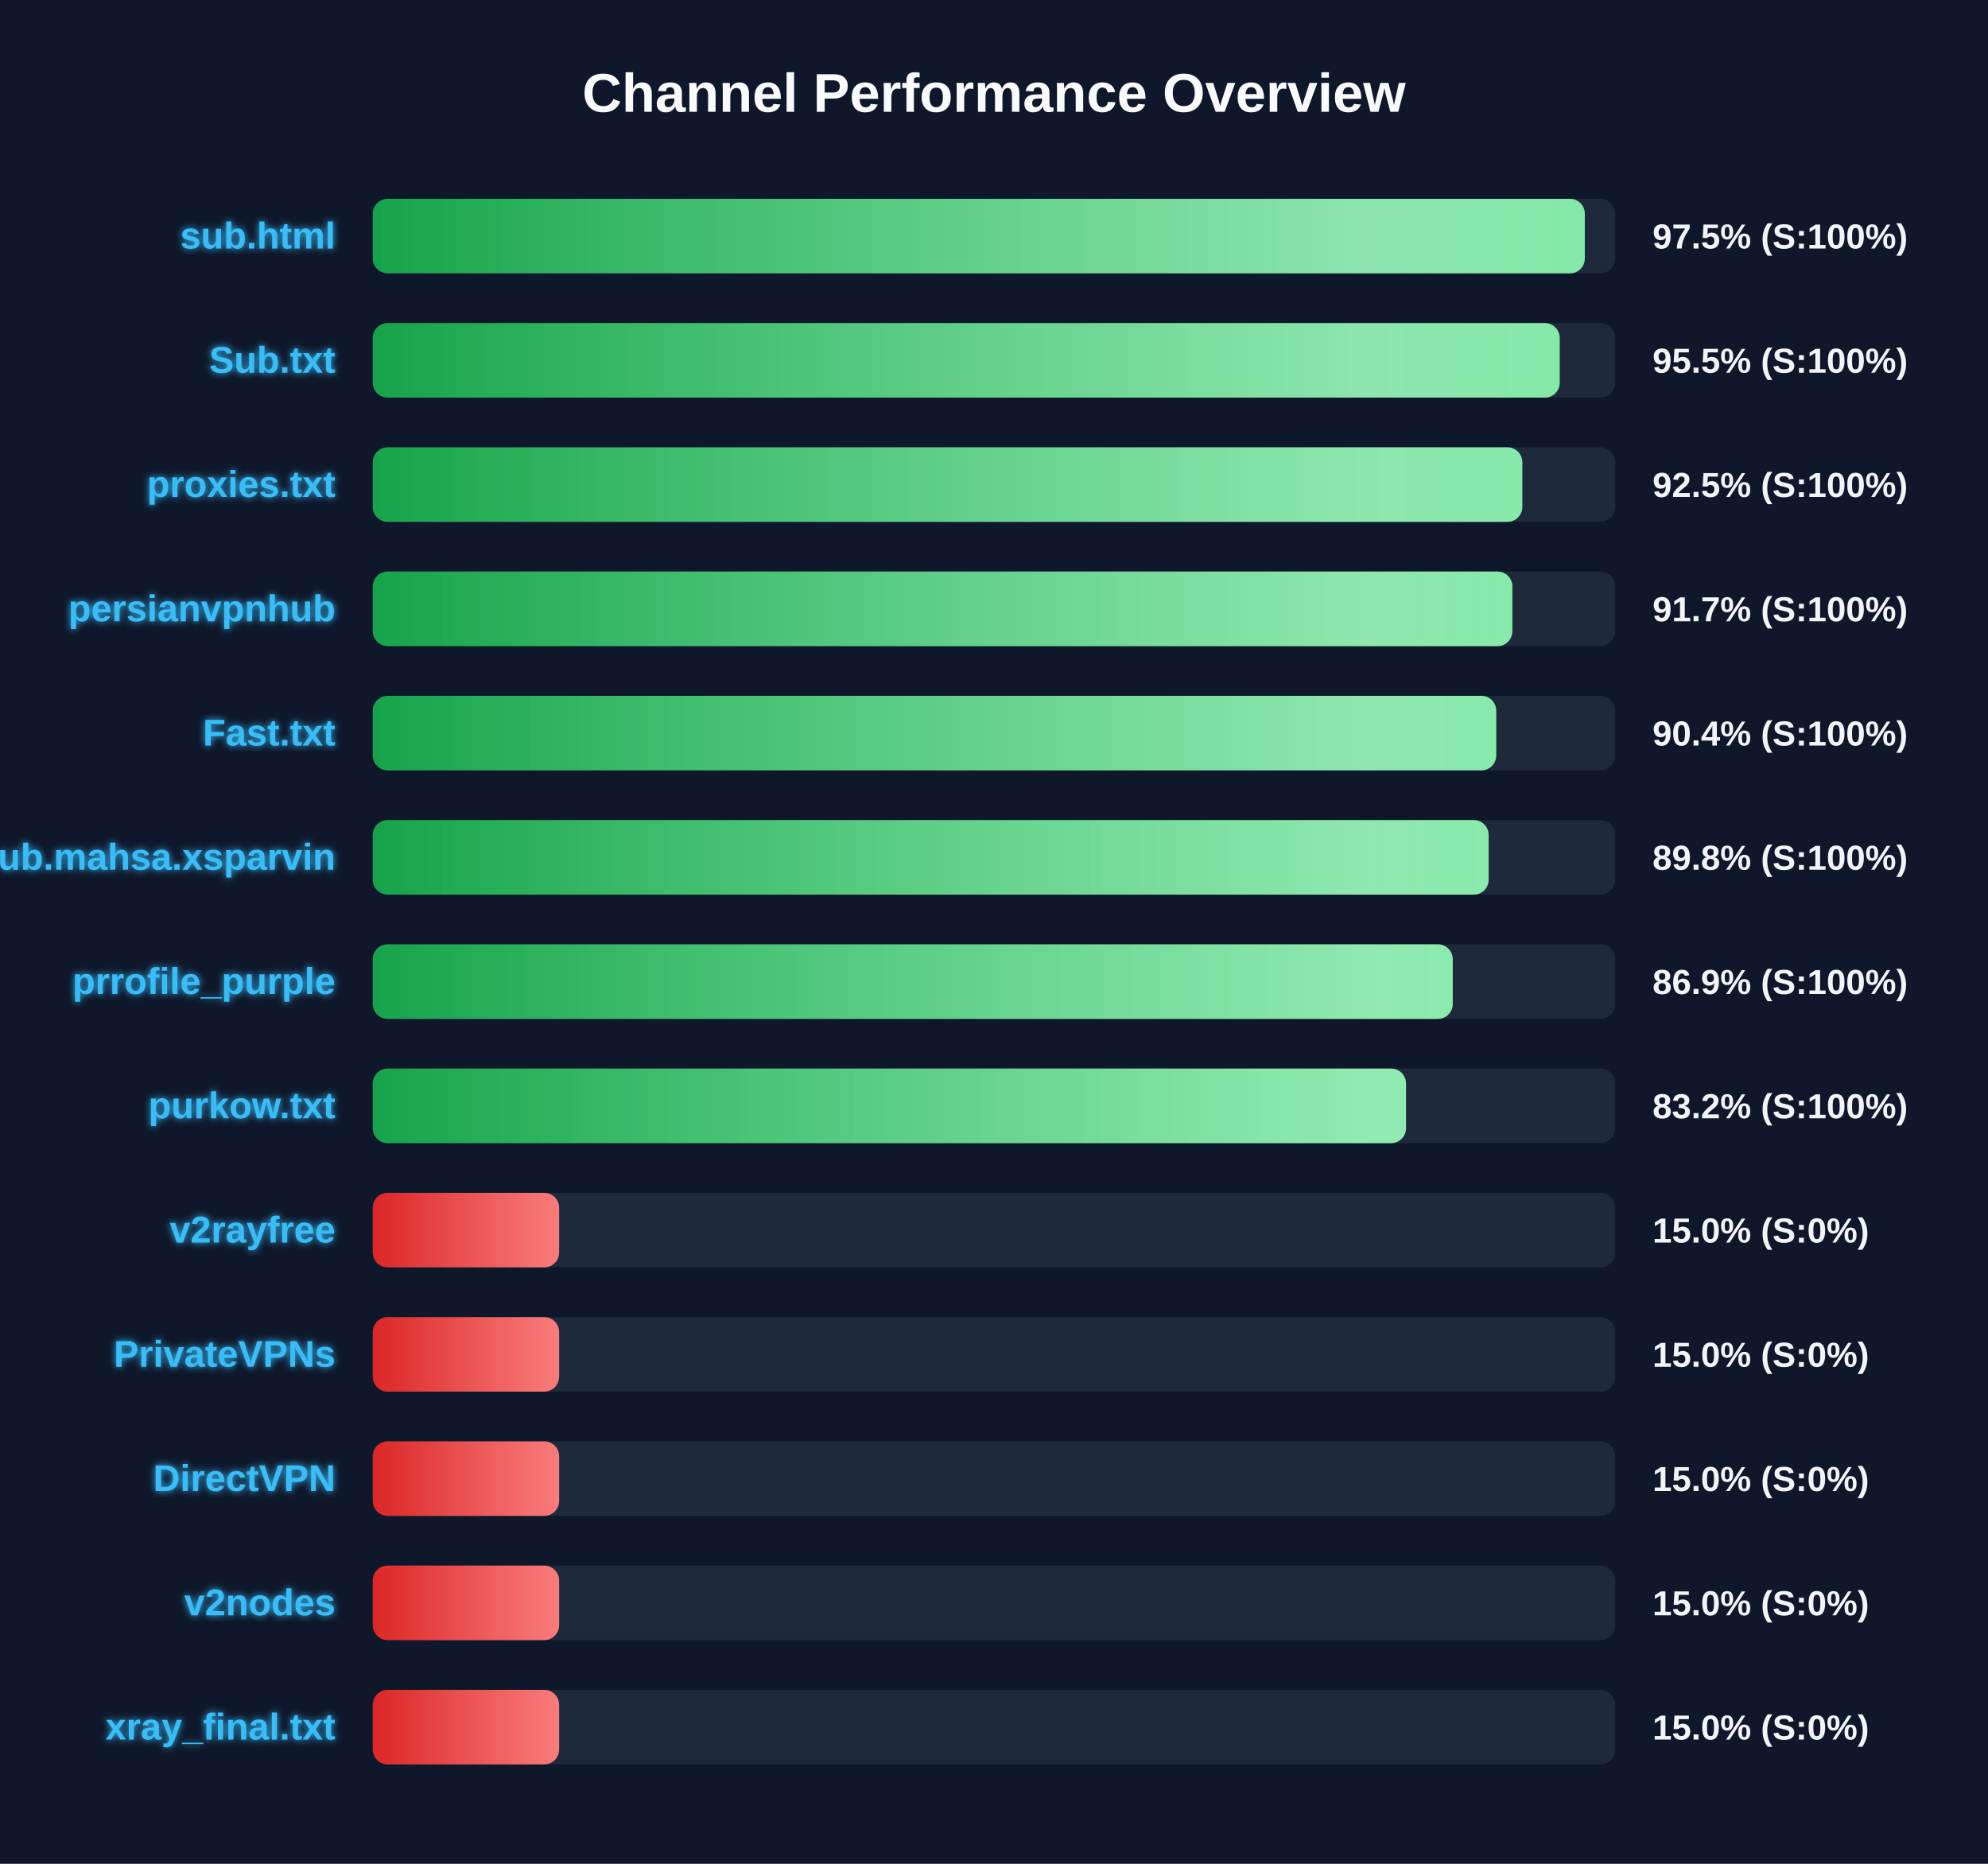
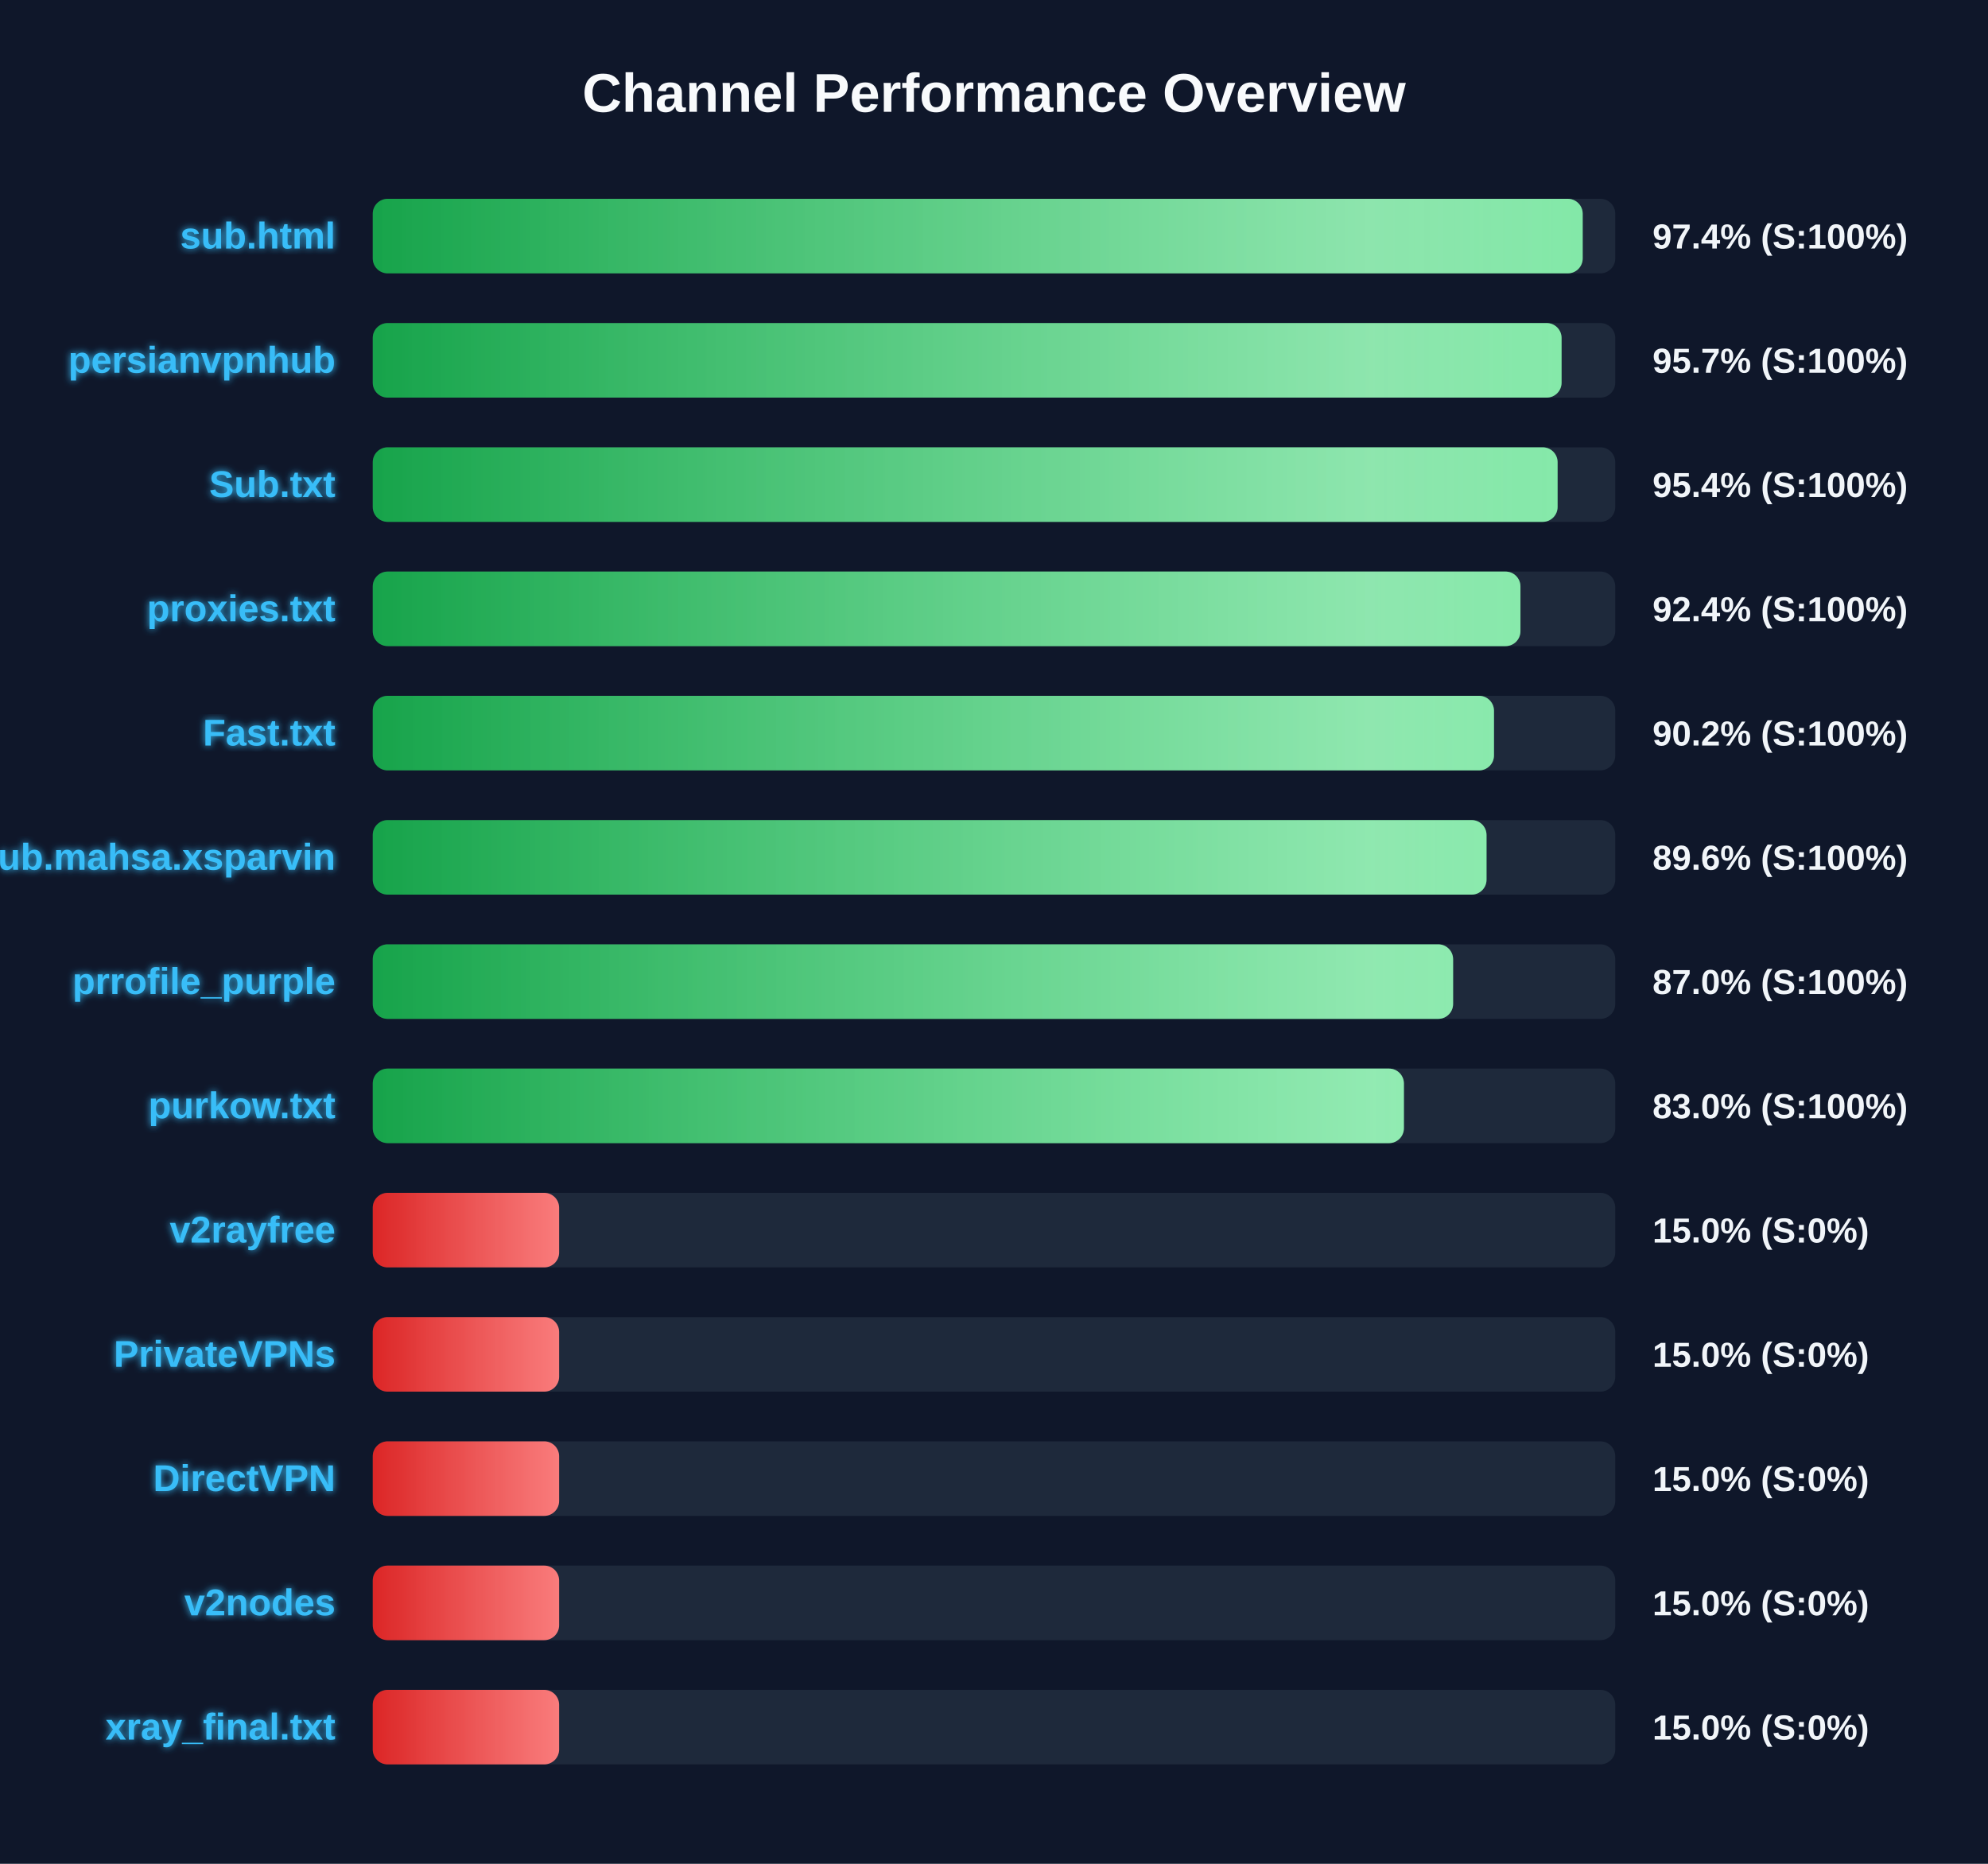
<svg xmlns="http://www.w3.org/2000/svg" width="800" height="750" version="1.1">
  <defs>
    <linearGradient id="grad-green" x1="0%" y1="0%" x2="100%" y2="0%">
      <stop offset="0%" stop-color="#16a34a" />
      <stop offset="100%" stop-color="#4ade80" />
    </linearGradient>
    <linearGradient id="grad-yellow" x1="0%" y1="0%" x2="100%" y2="0%">
      <stop offset="0%" stop-color="#ca8a04" />
      <stop offset="100%" stop-color="#fde047" />
    </linearGradient>
    <linearGradient id="grad-red" x1="0%" y1="0%" x2="100%" y2="0%">
      <stop offset="0%" stop-color="#dc2626" />
      <stop offset="100%" stop-color="#f87171" />
    </linearGradient>
    <linearGradient id="shimmer" x1="0%" y1="0%" x2="100%" y2="0%">
      <stop offset="0%" stop-color="rgba(255,255,255,0)" />
      <stop offset="50%" stop-color="rgba(255,255,255,0.4)" />
      <stop offset="100%" stop-color="rgba(255,255,255,0)" />
    </linearGradient>
    <filter id="glow" x="-20%" y="-20%" width="140%" height="140%">
      <feGaussianBlur stdDeviation="1.5" result="blur" />
      <feComposite in="SourceGraphic" in2="blur" operator="over" />
    </filter>
  </defs>
  <style>
        .bg-rect { fill: #0f172a; }
        .title { font: bold 22px 'Segoe UI', Arial, sans-serif; fill: #f8fafc; }
        .row { font: bold 15px 'Segoe UI', Arial, sans-serif; fill: #38bdf8; filter: url(#glow); }
        .score { font: bold 14px 'Segoe UI', Arial, sans-serif; fill: #f1f5f9; }
        @keyframes shimmer-anim {
            0% { transform: translateX(-100%); }
            100% { transform: translateX(200%); }
        }
        .shimmer-rect {
            animation: shimmer-anim 2.5s infinite linear;
        }
    </style>
  <rect width="100%" height="100%" class="bg-rect" />
  <text x="400" y="45" text-anchor="middle" class="title">Channel Performance Overview</text>
  <rect x="150" y="80" width="500" height="30" fill="#1e293b" rx="6" />
  <clipPath id="clip-0">
-     <rect x="150" y="80" width="487.75" height="30" rx="6" />
+     <rect x="150" y="80" width="486.9" height="30" rx="6" />
  </clipPath>
-   <rect x="150" y="80" width="487.75" height="30" fill="url(#grad-green)" rx="6" />
+   <rect x="150" y="80" width="486.9" height="30" fill="url(#grad-green)" rx="6" />
  <g clip-path="url(#clip-0)">
    <rect x="150" y="80" width="100%" height="30" fill="url(#shimmer)" class="shimmer-rect" />
  </g>
  <text x="135" y="100" text-anchor="end" class="row">sub.html</text>
-   <text x="665" y="100" text-anchor="start" class="score">97.5% (S:100%)</text>
+   <text x="665" y="100" text-anchor="start" class="score">97.4% (S:100%)</text>
  <rect x="150" y="130" width="500" height="30" fill="#1e293b" rx="6" />
  <clipPath id="clip-1">
-     <rect x="150" y="130" width="477.65" height="30" rx="6" />
+     <rect x="150" y="130" width="478.4" height="30" rx="6" />
  </clipPath>
-   <rect x="150" y="130" width="477.65" height="30" fill="url(#grad-green)" rx="6" />
+   <rect x="150" y="130" width="478.4" height="30" fill="url(#grad-green)" rx="6" />
  <g clip-path="url(#clip-1)">
    <rect x="150" y="130" width="100%" height="30" fill="url(#shimmer)" class="shimmer-rect" />
  </g>
-   <text x="135" y="150" text-anchor="end" class="row">Sub.txt</text>
-   <text x="665" y="150" text-anchor="start" class="score">95.5% (S:100%)</text>
+   <text x="135" y="150" text-anchor="end" class="row">persianvpnhub</text>
+   <text x="665" y="150" text-anchor="start" class="score">95.7% (S:100%)</text>
  <rect x="150" y="180" width="500" height="30" fill="#1e293b" rx="6" />
  <clipPath id="clip-2">
-     <rect x="150" y="180" width="462.6" height="30" rx="6" />
+     <rect x="150" y="180" width="476.8" height="30" rx="6" />
  </clipPath>
-   <rect x="150" y="180" width="462.6" height="30" fill="url(#grad-green)" rx="6" />
+   <rect x="150" y="180" width="476.8" height="30" fill="url(#grad-green)" rx="6" />
  <g clip-path="url(#clip-2)">
    <rect x="150" y="180" width="100%" height="30" fill="url(#shimmer)" class="shimmer-rect" />
  </g>
-   <text x="135" y="200" text-anchor="end" class="row">proxies.txt</text>
-   <text x="665" y="200" text-anchor="start" class="score">92.5% (S:100%)</text>
+   <text x="135" y="200" text-anchor="end" class="row">Sub.txt</text>
+   <text x="665" y="200" text-anchor="start" class="score">95.4% (S:100%)</text>
  <rect x="150" y="230" width="500" height="30" fill="#1e293b" rx="6" />
  <clipPath id="clip-3">
-     <rect x="150" y="230" width="458.6" height="30" rx="6" />
+     <rect x="150" y="230" width="461.85" height="30" rx="6" />
  </clipPath>
-   <rect x="150" y="230" width="458.6" height="30" fill="url(#grad-green)" rx="6" />
+   <rect x="150" y="230" width="461.85" height="30" fill="url(#grad-green)" rx="6" />
  <g clip-path="url(#clip-3)">
    <rect x="150" y="230" width="100%" height="30" fill="url(#shimmer)" class="shimmer-rect" />
  </g>
-   <text x="135" y="250" text-anchor="end" class="row">persianvpnhub</text>
-   <text x="665" y="250" text-anchor="start" class="score">91.7% (S:100%)</text>
+   <text x="135" y="250" text-anchor="end" class="row">proxies.txt</text>
+   <text x="665" y="250" text-anchor="start" class="score">92.4% (S:100%)</text>
  <rect x="150" y="280" width="500" height="30" fill="#1e293b" rx="6" />
  <clipPath id="clip-4">
-     <rect x="150" y="280" width="452.1" height="30" rx="6" />
+     <rect x="150" y="280" width="451.2" height="30" rx="6" />
  </clipPath>
-   <rect x="150" y="280" width="452.1" height="30" fill="url(#grad-green)" rx="6" />
+   <rect x="150" y="280" width="451.2" height="30" fill="url(#grad-green)" rx="6" />
  <g clip-path="url(#clip-4)">
    <rect x="150" y="280" width="100%" height="30" fill="url(#shimmer)" class="shimmer-rect" />
  </g>
  <text x="135" y="300" text-anchor="end" class="row">Fast.txt</text>
-   <text x="665" y="300" text-anchor="start" class="score">90.4% (S:100%)</text>
+   <text x="665" y="300" text-anchor="start" class="score">90.2% (S:100%)</text>
  <rect x="150" y="330" width="500" height="30" fill="#1e293b" rx="6" />
  <clipPath id="clip-5">
-     <rect x="150" y="330" width="449.05" height="30" rx="6" />
+     <rect x="150" y="330" width="448.2" height="30" rx="6" />
  </clipPath>
-   <rect x="150" y="330" width="449.05" height="30" fill="url(#grad-green)" rx="6" />
+   <rect x="150" y="330" width="448.2" height="30" fill="url(#grad-green)" rx="6" />
  <g clip-path="url(#clip-5)">
    <rect x="150" y="330" width="100%" height="30" fill="url(#shimmer)" class="shimmer-rect" />
  </g>
  <text x="135" y="350" text-anchor="end" class="row">Sub.mahsa.xsparvin</text>
-   <text x="665" y="350" text-anchor="start" class="score">89.8% (S:100%)</text>
+   <text x="665" y="350" text-anchor="start" class="score">89.6% (S:100%)</text>
  <rect x="150" y="380" width="500" height="30" fill="#1e293b" rx="6" />
  <clipPath id="clip-6">
-     <rect x="150" y="380" width="434.6" height="30" rx="6" />
+     <rect x="150" y="380" width="434.75" height="30" rx="6" />
  </clipPath>
-   <rect x="150" y="380" width="434.6" height="30" fill="url(#grad-green)" rx="6" />
+   <rect x="150" y="380" width="434.75" height="30" fill="url(#grad-green)" rx="6" />
  <g clip-path="url(#clip-6)">
    <rect x="150" y="380" width="100%" height="30" fill="url(#shimmer)" class="shimmer-rect" />
  </g>
  <text x="135" y="400" text-anchor="end" class="row">prrofile_purple</text>
-   <text x="665" y="400" text-anchor="start" class="score">86.9% (S:100%)</text>
+   <text x="665" y="400" text-anchor="start" class="score">87.0% (S:100%)</text>
  <rect x="150" y="430" width="500" height="30" fill="#1e293b" rx="6" />
  <clipPath id="clip-7">
-     <rect x="150" y="430" width="415.8" height="30" rx="6" />
+     <rect x="150" y="430" width="414.95" height="30" rx="6" />
  </clipPath>
-   <rect x="150" y="430" width="415.8" height="30" fill="url(#grad-green)" rx="6" />
+   <rect x="150" y="430" width="414.95" height="30" fill="url(#grad-green)" rx="6" />
  <g clip-path="url(#clip-7)">
    <rect x="150" y="430" width="100%" height="30" fill="url(#shimmer)" class="shimmer-rect" />
  </g>
  <text x="135" y="450" text-anchor="end" class="row">purkow.txt</text>
-   <text x="665" y="450" text-anchor="start" class="score">83.2% (S:100%)</text>
+   <text x="665" y="450" text-anchor="start" class="score">83.0% (S:100%)</text>
  <rect x="150" y="480" width="500" height="30" fill="#1e293b" rx="6" />
  <clipPath id="clip-8">
    <rect x="150" y="480" width="75.0" height="30" rx="6" />
  </clipPath>
  <rect x="150" y="480" width="75.0" height="30" fill="url(#grad-red)" rx="6" />
  <g clip-path="url(#clip-8)">
    <rect x="150" y="480" width="100%" height="30" fill="url(#shimmer)" class="shimmer-rect" />
  </g>
  <text x="135" y="500" text-anchor="end" class="row">v2rayfree</text>
  <text x="665" y="500" text-anchor="start" class="score">15.0% (S:0%)</text>
  <rect x="150" y="530" width="500" height="30" fill="#1e293b" rx="6" />
  <clipPath id="clip-9">
    <rect x="150" y="530" width="75.0" height="30" rx="6" />
  </clipPath>
  <rect x="150" y="530" width="75.0" height="30" fill="url(#grad-red)" rx="6" />
  <g clip-path="url(#clip-9)">
    <rect x="150" y="530" width="100%" height="30" fill="url(#shimmer)" class="shimmer-rect" />
  </g>
  <text x="135" y="550" text-anchor="end" class="row">PrivateVPNs</text>
  <text x="665" y="550" text-anchor="start" class="score">15.0% (S:0%)</text>
  <rect x="150" y="580" width="500" height="30" fill="#1e293b" rx="6" />
  <clipPath id="clip-10">
    <rect x="150" y="580" width="75.0" height="30" rx="6" />
  </clipPath>
  <rect x="150" y="580" width="75.0" height="30" fill="url(#grad-red)" rx="6" />
  <g clip-path="url(#clip-10)">
    <rect x="150" y="580" width="100%" height="30" fill="url(#shimmer)" class="shimmer-rect" />
  </g>
  <text x="135" y="600" text-anchor="end" class="row">DirectVPN</text>
  <text x="665" y="600" text-anchor="start" class="score">15.0% (S:0%)</text>
  <rect x="150" y="630" width="500" height="30" fill="#1e293b" rx="6" />
  <clipPath id="clip-11">
    <rect x="150" y="630" width="75.0" height="30" rx="6" />
  </clipPath>
  <rect x="150" y="630" width="75.0" height="30" fill="url(#grad-red)" rx="6" />
  <g clip-path="url(#clip-11)">
    <rect x="150" y="630" width="100%" height="30" fill="url(#shimmer)" class="shimmer-rect" />
  </g>
  <text x="135" y="650" text-anchor="end" class="row">v2nodes</text>
  <text x="665" y="650" text-anchor="start" class="score">15.0% (S:0%)</text>
  <rect x="150" y="680" width="500" height="30" fill="#1e293b" rx="6" />
  <clipPath id="clip-12">
    <rect x="150" y="680" width="75.0" height="30" rx="6" />
  </clipPath>
  <rect x="150" y="680" width="75.0" height="30" fill="url(#grad-red)" rx="6" />
  <g clip-path="url(#clip-12)">
    <rect x="150" y="680" width="100%" height="30" fill="url(#shimmer)" class="shimmer-rect" />
  </g>
  <text x="135" y="700" text-anchor="end" class="row">xray_final.txt</text>
  <text x="665" y="700" text-anchor="start" class="score">15.0% (S:0%)</text>
</svg>
